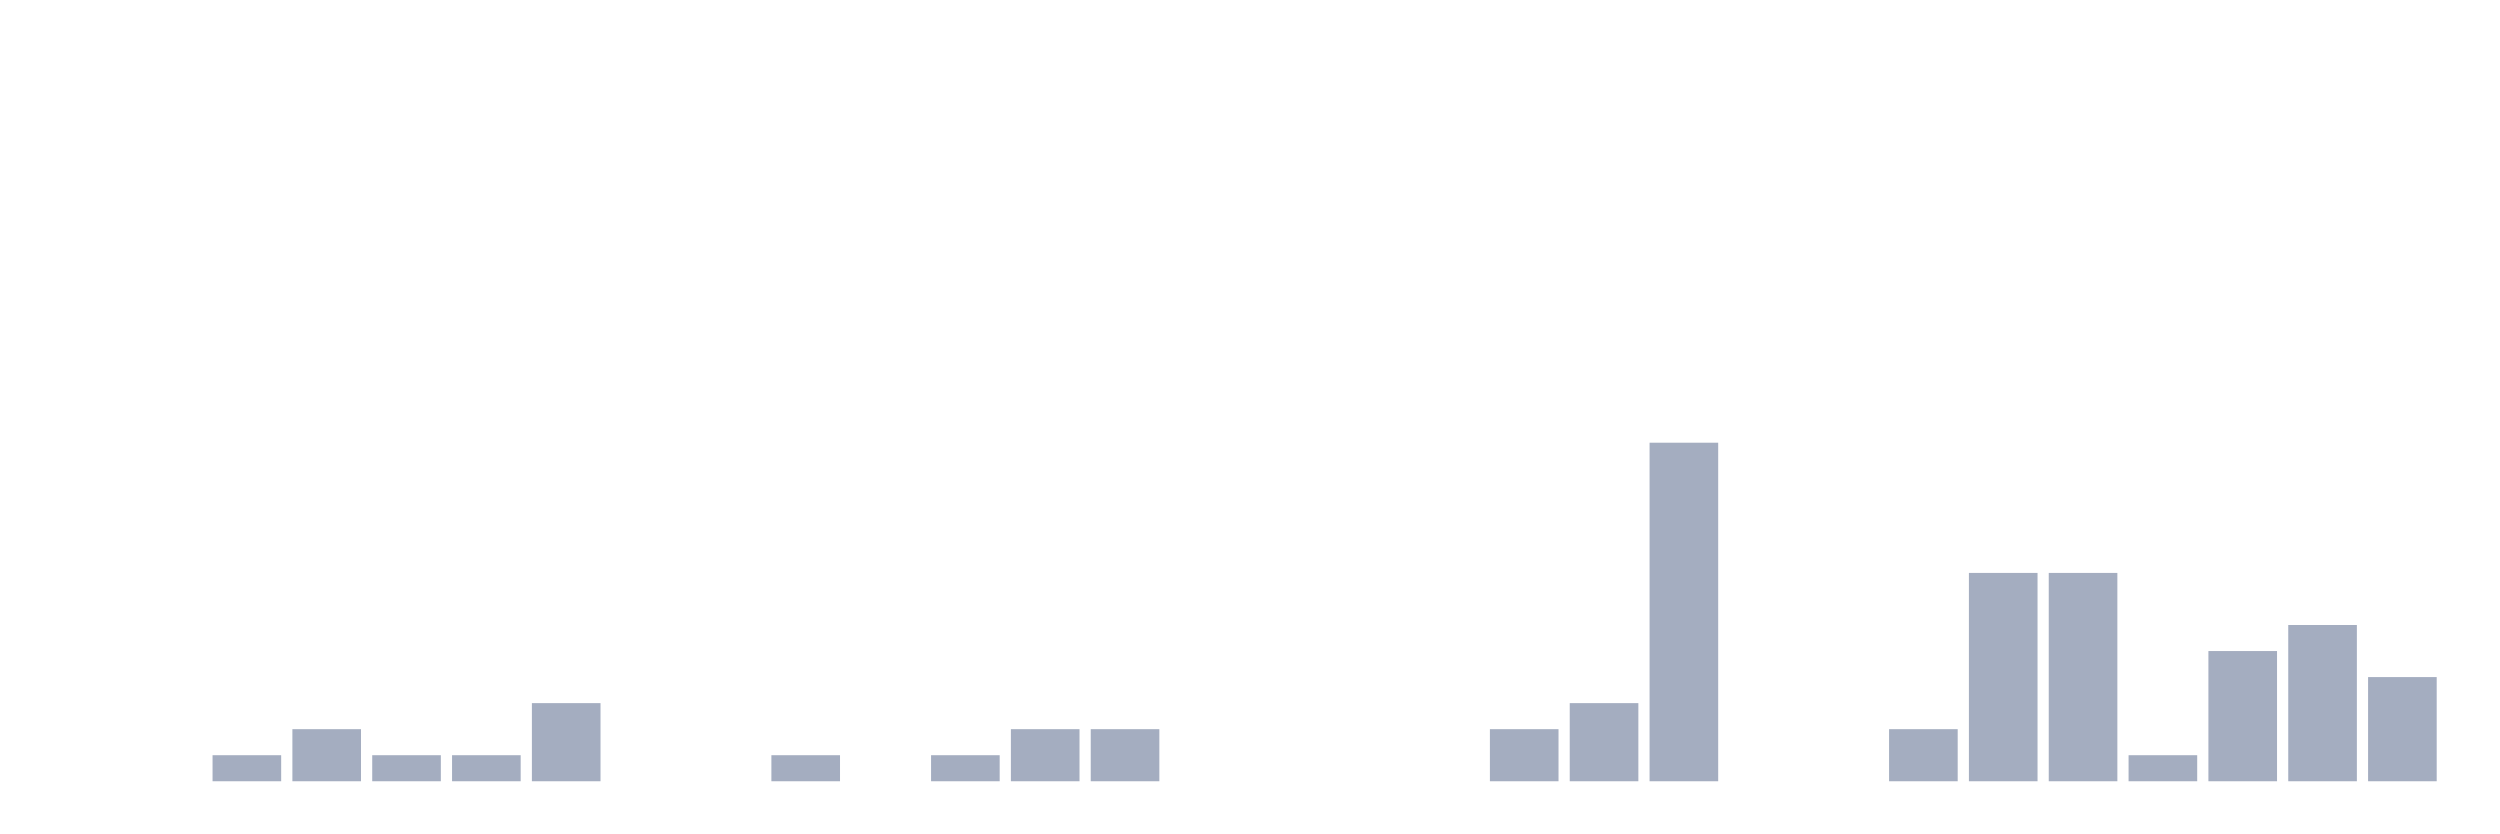
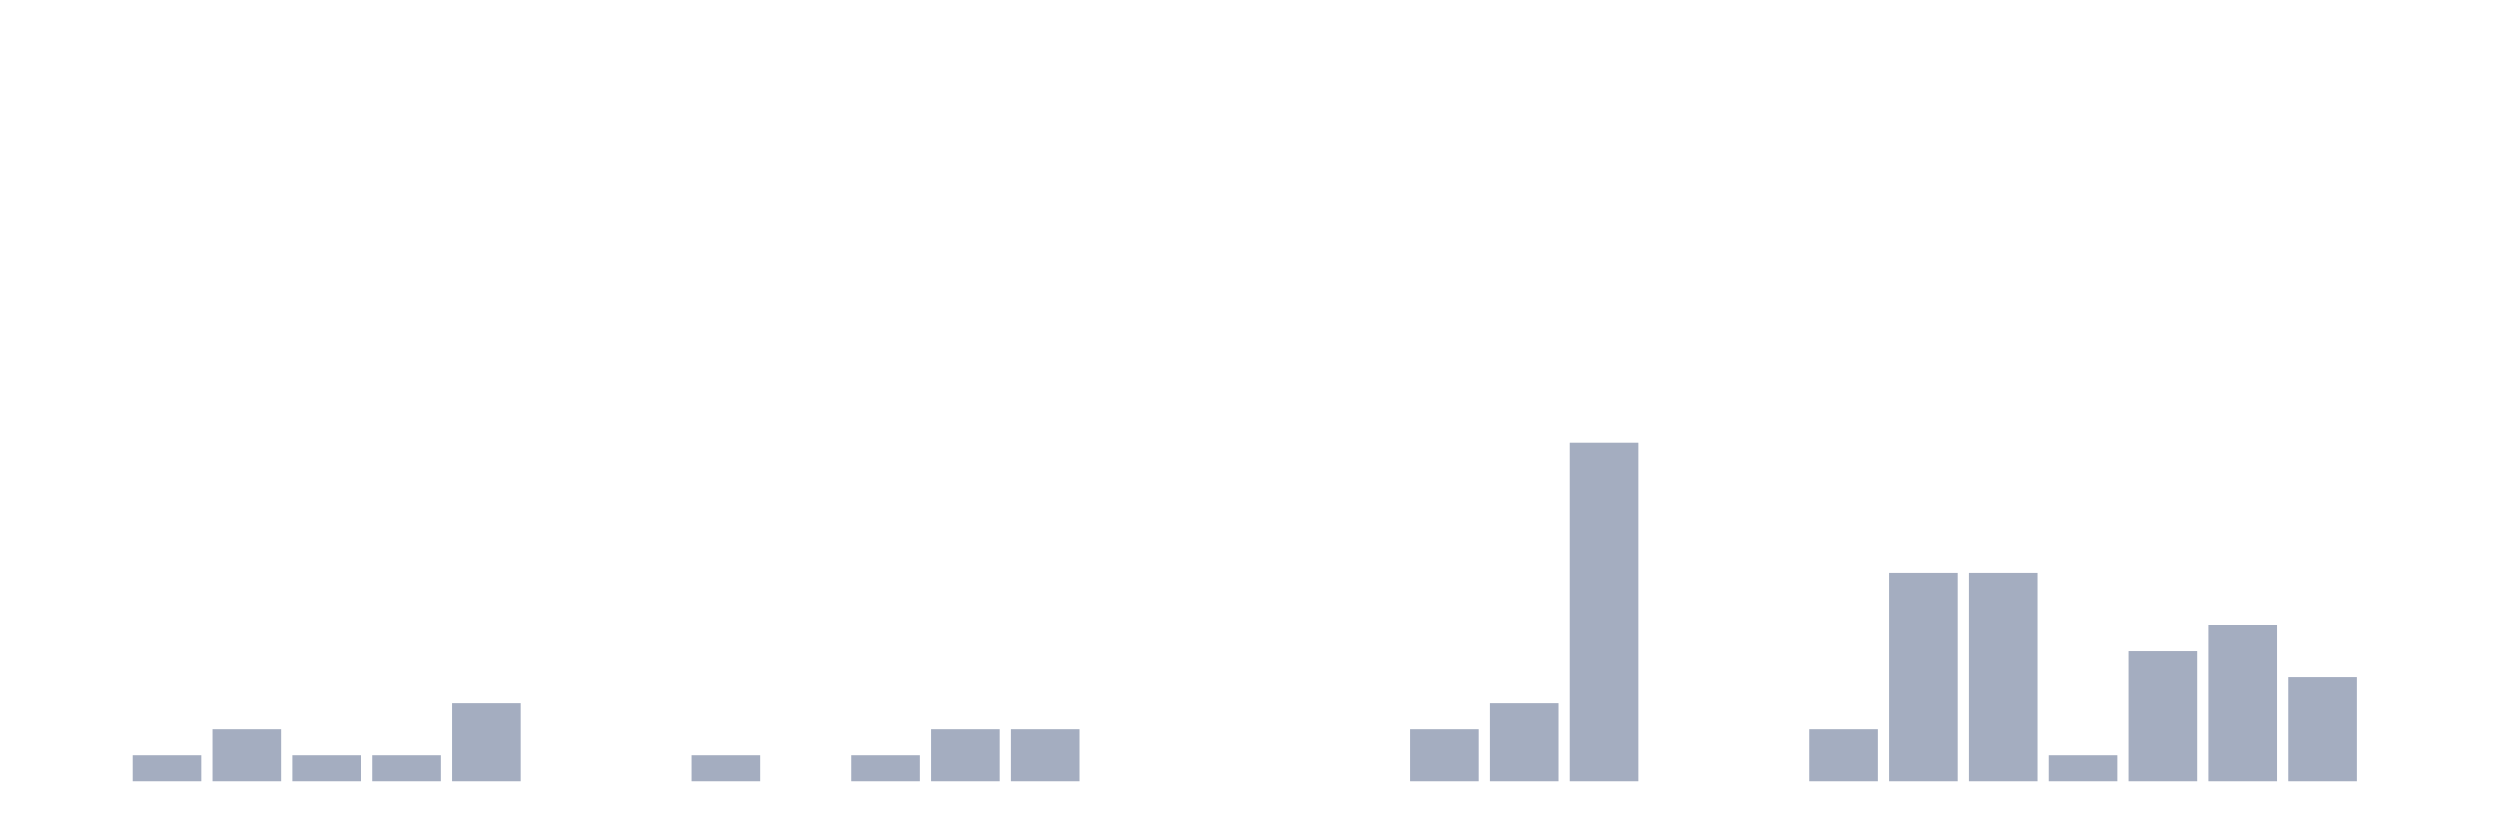
<svg xmlns="http://www.w3.org/2000/svg" viewBox="0 0 480 160">
  <g transform="translate(10,10)">
    <rect class="bar" x="0.153" width="13.175" y="140" height="0" fill="rgb(164,173,192)" />
-     <rect class="bar" x="15.482" width="13.175" y="140" height="0" fill="rgb(164,173,192)" />
-     <rect class="bar" x="30.81" width="13.175" y="135" height="5" fill="rgb(164,173,192)" />
-     <rect class="bar" x="46.138" width="13.175" y="130" height="10" fill="rgb(164,173,192)" />
+     <rect class="bar" x="15.482" width="13.175" y="135" height="5" fill="rgb(164,173,192)" />
+     <rect class="bar" x="30.81" width="13.175" y="130" height="10" fill="rgb(164,173,192)" />
+     <rect class="bar" x="46.138" width="13.175" y="135" height="5" fill="rgb(164,173,192)" />
    <rect class="bar" x="61.466" width="13.175" y="135" height="5" fill="rgb(164,173,192)" />
-     <rect class="bar" x="76.794" width="13.175" y="135" height="5" fill="rgb(164,173,192)" />
-     <rect class="bar" x="92.123" width="13.175" y="125" height="15" fill="rgb(164,173,192)" />
+     <rect class="bar" x="76.794" width="13.175" y="125" height="15" fill="rgb(164,173,192)" />
+     <rect class="bar" x="92.123" width="13.175" y="140" height="0" fill="rgb(164,173,192)" />
    <rect class="bar" x="107.451" width="13.175" y="140" height="0" fill="rgb(164,173,192)" />
-     <rect class="bar" x="122.779" width="13.175" y="140" height="0" fill="rgb(164,173,192)" />
-     <rect class="bar" x="138.107" width="13.175" y="135" height="5" fill="rgb(164,173,192)" />
-     <rect class="bar" x="153.436" width="13.175" y="140" height="0" fill="rgb(164,173,192)" />
-     <rect class="bar" x="168.764" width="13.175" y="135" height="5" fill="rgb(164,173,192)" />
+     <rect class="bar" x="122.779" width="13.175" y="135" height="5" fill="rgb(164,173,192)" />
+     <rect class="bar" x="138.107" width="13.175" y="140" height="0" fill="rgb(164,173,192)" />
+     <rect class="bar" x="153.436" width="13.175" y="135" height="5" fill="rgb(164,173,192)" />
+     <rect class="bar" x="168.764" width="13.175" y="130" height="10" fill="rgb(164,173,192)" />
    <rect class="bar" x="184.092" width="13.175" y="130" height="10" fill="rgb(164,173,192)" />
-     <rect class="bar" x="199.42" width="13.175" y="130" height="10" fill="rgb(164,173,192)" />
+     <rect class="bar" x="199.42" width="13.175" y="140" height="0" fill="rgb(164,173,192)" />
    <rect class="bar" x="214.748" width="13.175" y="140" height="0" fill="rgb(164,173,192)" />
    <rect class="bar" x="230.077" width="13.175" y="140" height="0" fill="rgb(164,173,192)" />
    <rect class="bar" x="245.405" width="13.175" y="140" height="0" fill="rgb(164,173,192)" />
-     <rect class="bar" x="260.733" width="13.175" y="140" height="0" fill="rgb(164,173,192)" />
-     <rect class="bar" x="276.061" width="13.175" y="130" height="10" fill="rgb(164,173,192)" />
-     <rect class="bar" x="291.39" width="13.175" y="125" height="15" fill="rgb(164,173,192)" />
-     <rect class="bar" x="306.718" width="13.175" y="75" height="65" fill="rgb(164,173,192)" />
+     <rect class="bar" x="260.733" width="13.175" y="130" height="10" fill="rgb(164,173,192)" />
+     <rect class="bar" x="276.061" width="13.175" y="125" height="15" fill="rgb(164,173,192)" />
+     <rect class="bar" x="291.39" width="13.175" y="75" height="65" fill="rgb(164,173,192)" />
+     <rect class="bar" x="306.718" width="13.175" y="140" height="0" fill="rgb(164,173,192)" />
    <rect class="bar" x="322.046" width="13.175" y="140" height="0" fill="rgb(164,173,192)" />
-     <rect class="bar" x="337.374" width="13.175" y="140" height="0" fill="rgb(164,173,192)" />
-     <rect class="bar" x="352.702" width="13.175" y="130" height="10" fill="rgb(164,173,192)" />
+     <rect class="bar" x="337.374" width="13.175" y="130" height="10" fill="rgb(164,173,192)" />
+     <rect class="bar" x="352.702" width="13.175" y="100" height="40" fill="rgb(164,173,192)" />
    <rect class="bar" x="368.031" width="13.175" y="100" height="40" fill="rgb(164,173,192)" />
-     <rect class="bar" x="383.359" width="13.175" y="100" height="40" fill="rgb(164,173,192)" />
-     <rect class="bar" x="398.687" width="13.175" y="135" height="5" fill="rgb(164,173,192)" />
-     <rect class="bar" x="414.015" width="13.175" y="115" height="25" fill="rgb(164,173,192)" />
-     <rect class="bar" x="429.344" width="13.175" y="110" height="30" fill="rgb(164,173,192)" />
-     <rect class="bar" x="444.672" width="13.175" y="120" height="20" fill="rgb(164,173,192)" />
+     <rect class="bar" x="383.359" width="13.175" y="135" height="5" fill="rgb(164,173,192)" />
+     <rect class="bar" x="398.687" width="13.175" y="115" height="25" fill="rgb(164,173,192)" />
+     <rect class="bar" x="414.015" width="13.175" y="110" height="30" fill="rgb(164,173,192)" />
+     <rect class="bar" x="429.344" width="13.175" y="120" height="20" fill="rgb(164,173,192)" />
+     <rect class="bar" x="444.672" width="13.175" y="140" height="0" fill="rgb(164,173,192)" />
  </g>
</svg>
